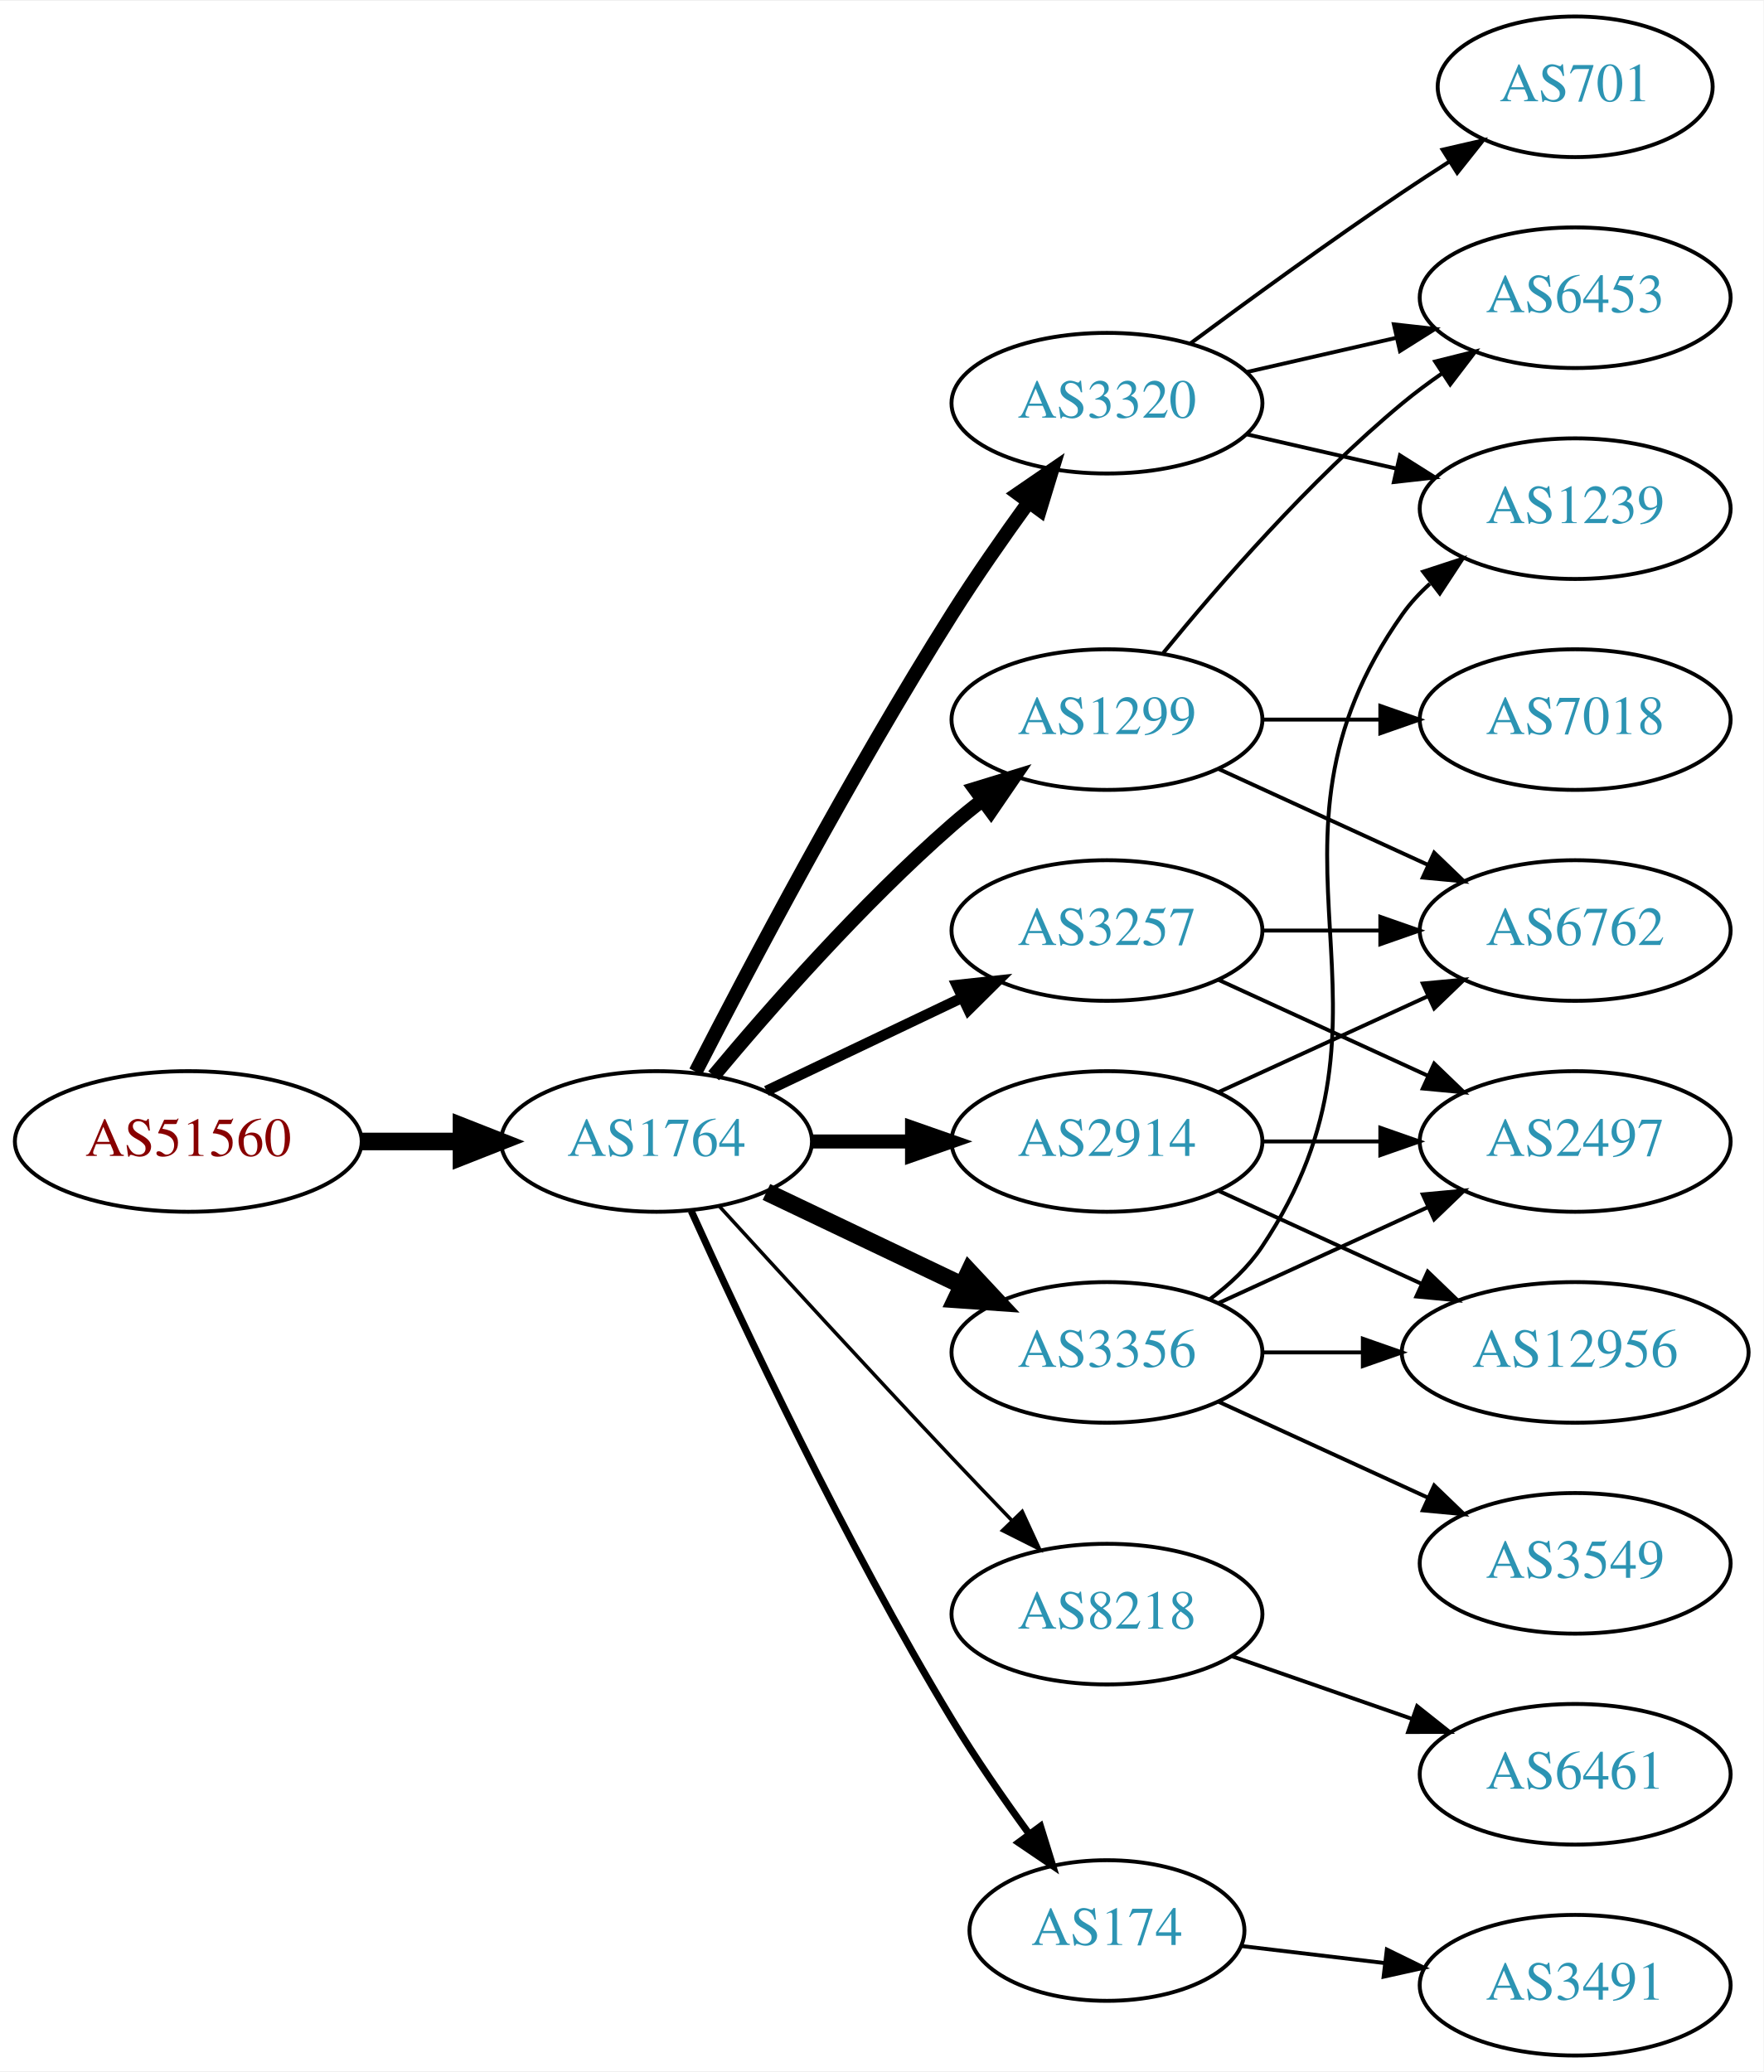
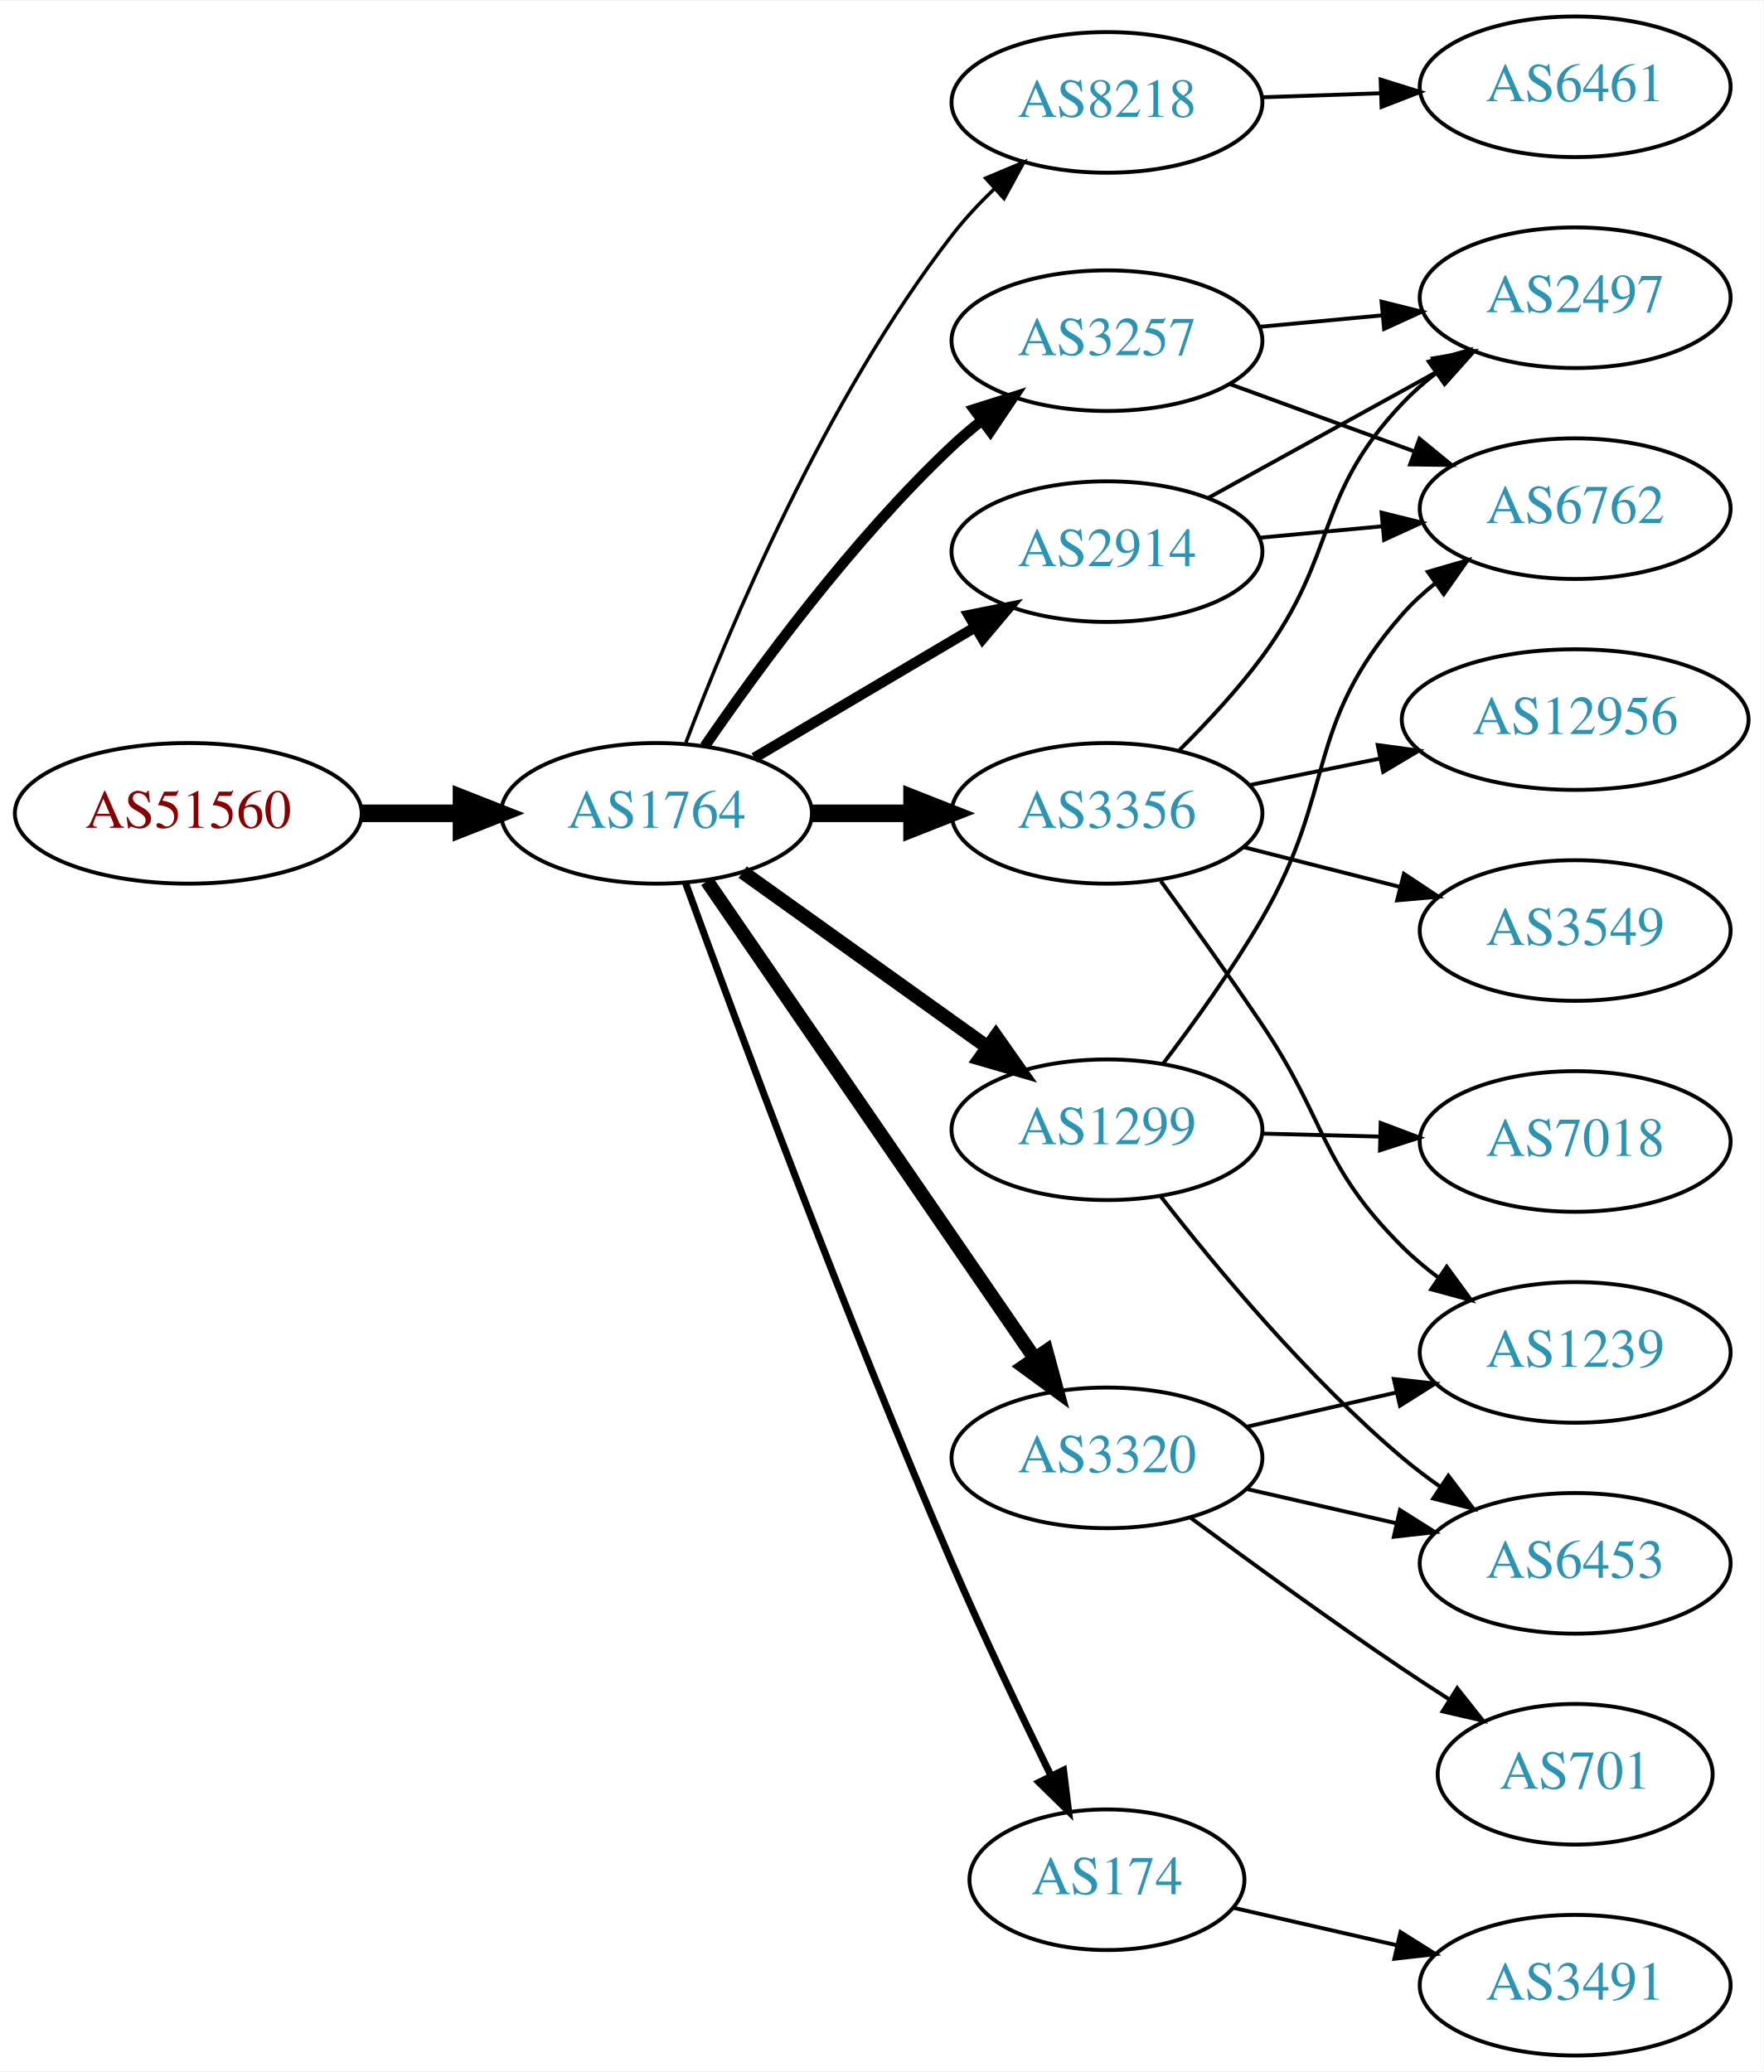
<svg xmlns="http://www.w3.org/2000/svg" xmlns:xlink="http://www.w3.org/1999/xlink" width="451pt" height="530pt" viewBox="0.00 0.00 451.37 530.00">
  <g id="graph0" class="graph" transform="scale(1 1) rotate(0) translate(4 526)">
    <polygon fill="white" stroke="none" points="-4,4 -4,-526 447.37,-526 447.37,4 -4,4" />
    <g id="node1" class="node">
      <g id="a_node1">
        <a xlink:href="/asn/51560" xlink:title="AS51560 ~ Greschitz Management GmbH [AT]">
-           <ellipse fill="#ffffff" stroke="black" cx="44.196" cy="-234" rx="44.393" ry="18" />
-           <text text-anchor="middle" x="44.196" y="-230.3" font-family="Times,serif" font-size="14.00" fill="#880000">AS51560</text>
+           <ellipse fill="#ffffff" stroke="black" cx="44.196" cy="-318" rx="44.393" ry="18" />
+           <text text-anchor="middle" x="44.196" y="-314.3" font-family="Times,serif" font-size="14.00" fill="#880000">AS51560</text>
        </a>
      </g>
    </g>
    <g id="node2" class="node">
      <g id="a_node2">
        <a xlink:href="/asn/1764" xlink:title="AS1764 ~ NEXTLAYER-AS [AT]">
-           <ellipse fill="#ffffff" stroke="black" cx="164.039" cy="-234" rx="39.794" ry="18" />
-           <text text-anchor="middle" x="164.039" y="-230.3" font-family="Times,serif" font-size="14.00" fill="#2c94b3">AS1764</text>
+           <ellipse fill="#ffffff" stroke="black" cx="164.039" cy="-318" rx="39.794" ry="18" />
+           <text text-anchor="middle" x="164.039" y="-314.3" font-family="Times,serif" font-size="14.00" fill="#2c94b3">AS1764</text>
        </a>
      </g>
    </g>
    <g id="edge1" class="edge">
-       <path fill="none" stroke="black" stroke-width="4.5" d="M88.407,-234C96.72,-234 105.482,-234 113.965,-234" />
-       <polygon fill="black" stroke="black" stroke-width="4.5" points="114.123,-237.938 124.123,-234 114.123,-230.063 114.123,-237.938" />
+       <path fill="none" stroke="black" stroke-width="4.5" d="M88.407,-318C96.72,-318 105.482,-318 113.965,-318" />
+       <polygon fill="black" stroke="black" stroke-width="4.5" points="114.123,-321.938 124.123,-318 114.123,-314.063 114.123,-321.938" />
    </g>
    <g id="node3" class="node">
      <g id="a_node3">
-         <a xlink:href="/asn/3320" xlink:title="AS3320 ~ DTAG [DE]">
-           <ellipse fill="#ffffff" stroke="black" cx="279.332" cy="-423" rx="39.794" ry="18" />
-           <text text-anchor="middle" x="279.332" y="-419.3" font-family="Times,serif" font-size="14.00" fill="#2c94b3">AS3320</text>
+         <a xlink:href="/asn/8218" xlink:title="AS8218 ~ legacy Neotelecoms [FR]">
+           <ellipse fill="#ffffff" stroke="black" cx="279.332" cy="-500" rx="39.794" ry="18" />
+           <text text-anchor="middle" x="279.332" y="-496.3" font-family="Times,serif" font-size="14.00" fill="#2c94b3">AS8218</text>
        </a>
      </g>
    </g>
    <g id="edge2" class="edge">
-       <path fill="none" stroke="black" stroke-width="3.6" d="M174.065,-251.852C187.501,-278.055 213.95,-328.237 239.685,-369 245.748,-378.604 252.868,-388.813 259.333,-397.739" />
-       <polygon fill="black" stroke="black" stroke-width="3.6" points="256.54,-399.848 265.276,-405.843 262.185,-395.709 256.54,-399.848" />
+       <path fill="none" stroke="black" stroke-width="0.9" d="M171.564,-336.119C182.638,-365.348 207.119,-423.883 239.685,-466 242.883,-470.136 246.637,-474.157 250.527,-477.899" />
+       <polygon fill="black" stroke="black" stroke-width="0.9" points="248.297,-480.602 258.063,-484.711 252.991,-475.409 248.297,-480.602" />
    </g>
    <g id="node4" class="node">
      <g id="a_node4">
        <a xlink:href="/asn/3356" xlink:title="AS3356 ~ Level 3 Parent, LLC [US]">
-           <ellipse fill="#ffffff" stroke="black" cx="279.332" cy="-180" rx="39.794" ry="18" />
-           <text text-anchor="middle" x="279.332" y="-176.3" font-family="Times,serif" font-size="14.00" fill="#2c94b3">AS3356</text>
+           <ellipse fill="#ffffff" stroke="black" cx="279.332" cy="-318" rx="39.794" ry="18" />
+           <text text-anchor="middle" x="279.332" y="-314.3" font-family="Times,serif" font-size="14.00" fill="#2c94b3">AS3356</text>
        </a>
      </g>
    </g>
    <g id="edge3" class="edge">
-       <path fill="none" stroke="black" stroke-width="4.5" d="M192.175,-221.066C207.169,-213.919 225.99,-204.948 242.213,-197.215" />
-       <polygon fill="black" stroke="black" stroke-width="4.5" points="244.084,-200.686 251.417,-192.829 240.695,-193.577 244.084,-200.686" />
+       <path fill="none" stroke="black" stroke-width="4.5" d="M203.711,-318C211.914,-318 220.678,-318 229.21,-318" />
+       <polygon fill="black" stroke="black" stroke-width="4.5" points="229.449,-321.938 239.449,-318 229.449,-314.063 229.449,-321.938" />
    </g>
    <g id="node5" class="node">
      <g id="a_node5">
-         <a xlink:href="/asn/3257" xlink:title="AS3257 ~ GTT [DE]">
-           <ellipse fill="#ffffff" stroke="black" cx="279.332" cy="-288" rx="39.794" ry="18" />
-           <text text-anchor="middle" x="279.332" y="-284.3" font-family="Times,serif" font-size="14.00" fill="#2c94b3">AS3257</text>
+         <a xlink:href="/asn/1299" xlink:title="AS1299 ~ Telia Carrier [EU]">
+           <ellipse fill="#ffffff" stroke="black" cx="279.332" cy="-237" rx="39.794" ry="18" />
+           <text text-anchor="middle" x="279.332" y="-233.3" font-family="Times,serif" font-size="14.00" fill="#2c94b3">AS1299</text>
        </a>
      </g>
    </g>
    <g id="edge4" class="edge">
-       <path fill="none" stroke="black" stroke-width="2.7" d="M192.175,-246.934C207.169,-254.081 225.99,-263.052 242.213,-270.785" />
-       <polygon fill="black" stroke="black" stroke-width="2.7" points="240.884,-274.028 251.417,-275.171 243.895,-267.709 240.884,-274.028" />
+       <path fill="none" stroke="black" stroke-width="3.6" d="M186.083,-302.954C203.697,-290.361 229.036,-272.245 248.701,-258.184" />
+       <polygon fill="black" stroke="black" stroke-width="3.6" points="250.917,-260.903 257.016,-252.24 246.845,-255.209 250.917,-260.903" />
    </g>
    <g id="node6" class="node">
      <g id="a_node6">
-         <a xlink:href="/asn/8218" xlink:title="AS8218 ~ legacy Neotelecoms [FR]">
-           <ellipse fill="#ffffff" stroke="black" cx="279.332" cy="-113" rx="39.794" ry="18" />
-           <text text-anchor="middle" x="279.332" y="-109.3" font-family="Times,serif" font-size="14.00" fill="#2c94b3">AS8218</text>
+         <a xlink:href="/asn/2914" xlink:title="AS2914 ~ NTT America, Inc. [US]">
+           <ellipse fill="#ffffff" stroke="black" cx="279.332" cy="-385" rx="39.794" ry="18" />
+           <text text-anchor="middle" x="279.332" y="-381.3" font-family="Times,serif" font-size="14.00" fill="#2c94b3">AS2914</text>
        </a>
      </g>
    </g>
    <g id="edge5" class="edge">
-       <path fill="none" stroke="black" stroke-width="0.9" d="M180.08,-217.45C195.076,-201.005 218.817,-175.115 239.685,-153 244.583,-147.809 249.874,-142.282 254.923,-137.045" />
-       <polygon fill="black" stroke="black" stroke-width="0.9" points="257.636,-139.274 262.072,-129.653 252.604,-134.407 257.636,-139.274" />
+       <path fill="none" stroke="black" stroke-width="2.7" d="M189.065,-332.209C205.437,-341.891 227.325,-354.835 245.329,-365.482" />
+       <polygon fill="black" stroke="black" stroke-width="2.7" points="243.951,-368.734 254.34,-370.812 247.514,-362.708 243.951,-368.734" />
    </g>
    <g id="node7" class="node">
      <g id="a_node7">
-         <a xlink:href="/asn/174" xlink:title="AS174 ~ Cogent Communications [US]">
-           <ellipse fill="#ffffff" stroke="black" cx="279.332" cy="-32" rx="35.194" ry="18" />
-           <text text-anchor="middle" x="279.332" y="-28.3" font-family="Times,serif" font-size="14.00" fill="#2c94b3">AS174</text>
+         <a xlink:href="/asn/3320" xlink:title="AS3320 ~ DTAG [DE]">
+           <ellipse fill="#ffffff" stroke="black" cx="279.332" cy="-153" rx="39.794" ry="18" />
+           <text text-anchor="middle" x="279.332" y="-149.3" font-family="Times,serif" font-size="14.00" fill="#2c94b3">AS3320</text>
        </a>
      </g>
    </g>
    <g id="edge6" class="edge">
-       <path fill="none" stroke="black" stroke-width="1.8" d="M172.926,-216.215C185.703,-187.94 212.273,-131.303 239.685,-86 245.655,-76.133 252.86,-65.733 259.424,-56.722" />
-       <polygon fill="black" stroke="black" stroke-width="1.8" points="262.321,-58.69 265.459,-48.571 256.695,-54.525 262.321,-58.69" />
+       <path fill="none" stroke="black" stroke-width="3.6" d="M176.949,-300.654C196.975,-271.488 237.481,-212.494 260.775,-178.569" />
+       <polygon fill="black" stroke="black" stroke-width="3.6" points="263.806,-180.339 266.581,-170.114 258.035,-176.376 263.806,-180.339" />
    </g>
    <g id="node8" class="node">
      <g id="a_node8">
-         <a xlink:href="/asn/2914" xlink:title="AS2914 ~ NTT America, Inc. [US]">
-           <ellipse fill="#ffffff" stroke="black" cx="279.332" cy="-234" rx="39.794" ry="18" />
-           <text text-anchor="middle" x="279.332" y="-230.3" font-family="Times,serif" font-size="14.00" fill="#2c94b3">AS2914</text>
+         <a xlink:href="/asn/174" xlink:title="AS174 ~ Cogent Communications [US]">
+           <ellipse fill="#ffffff" stroke="black" cx="279.332" cy="-45" rx="35.194" ry="18" />
+           <text text-anchor="middle" x="279.332" y="-41.3" font-family="Times,serif" font-size="14.00" fill="#2c94b3">AS174</text>
        </a>
      </g>
    </g>
    <g id="edge7" class="edge">
-       <path fill="none" stroke="black" stroke-width="3.6" d="M203.711,-234C211.914,-234 220.678,-234 229.21,-234" />
-       <polygon fill="black" stroke="black" stroke-width="3.6" points="229.449,-237.5 239.449,-234 229.449,-230.5 229.449,-237.5" />
+       <path fill="none" stroke="black" stroke-width="1.8" d="M171.497,-300.085C183.927,-265.914 212.37,-189.195 239.685,-126 247.62,-107.642 257.314,-87.329 265.008,-71.638" />
+       <polygon fill="black" stroke="black" stroke-width="1.8" points="268.219,-73.04 269.506,-62.524 261.942,-69.942 268.219,-73.04" />
    </g>
    <g id="node9" class="node">
      <g id="a_node9">
-         <a xlink:href="/asn/1299" xlink:title="AS1299 ~ Telia Carrier [EU]">
-           <ellipse fill="#ffffff" stroke="black" cx="279.332" cy="-342" rx="39.794" ry="18" />
-           <text text-anchor="middle" x="279.332" y="-338.3" font-family="Times,serif" font-size="14.00" fill="#2c94b3">AS1299</text>
+         <a xlink:href="/asn/3257" xlink:title="AS3257 ~ GTT [DE]">
+           <ellipse fill="#ffffff" stroke="black" cx="279.332" cy="-439" rx="39.794" ry="18" />
+           <text text-anchor="middle" x="279.332" y="-435.3" font-family="Times,serif" font-size="14.00" fill="#2c94b3">AS3257</text>
        </a>
      </g>
    </g>
    <g id="edge8" class="edge">
-       <path fill="none" stroke="black" stroke-width="3.6" d="M178.669,-250.817C192.951,-267.929 216.498,-294.745 239.685,-315 242.151,-317.154 244.789,-319.294 247.487,-321.372" />
-       <polygon fill="black" stroke="black" stroke-width="3.6" points="245.512,-324.264 255.641,-327.37 249.66,-318.625 245.512,-324.264" />
+       <path fill="none" stroke="black" stroke-width="2.7" d="M176.395,-335.183C190.004,-355.028 214.182,-388.015 239.685,-412 242.07,-414.243 244.653,-416.444 247.314,-418.562" />
+       <polygon fill="black" stroke="black" stroke-width="2.7" points="245.309,-421.433 255.412,-424.623 249.503,-415.829 245.309,-421.433" />
    </g>
    <g id="node10" class="node">
      <g id="a_node10">
-         <a xlink:href="/asn/701" xlink:title="AS701 ~ UUNET [US]">
-           <ellipse fill="#ffffff" stroke="black" cx="399.174" cy="-504" rx="35.194" ry="18" />
-           <text text-anchor="middle" x="399.174" y="-500.3" font-family="Times,serif" font-size="14.00" fill="#2c94b3">AS701</text>
+         <a xlink:href="/asn/6461" xlink:title="AS6461 ~ Zayo Bandwidth [US]">
+           <ellipse fill="#ffffff" stroke="black" cx="399.174" cy="-504" rx="39.794" ry="18" />
+           <text text-anchor="middle" x="399.174" y="-500.3" font-family="Times,serif" font-size="14.00" fill="#2c94b3">AS6461</text>
        </a>
      </g>
    </g>
    <g id="edge9" class="edge">
-       <path fill="none" stroke="black" d="M300.662,-438.277C315.524,-449.304 336.269,-464.407 354.978,-477 358.795,-479.569 362.845,-482.21 366.876,-484.786" />
-       <polygon fill="black" stroke="black" points="365.245,-487.895 375.57,-490.271 368.98,-481.975 365.245,-487.895" />
+       <path fill="none" stroke="black" d="M318.918,-501.31C328.684,-501.641 339.301,-502.002 349.495,-502.348" />
+       <polygon fill="black" stroke="black" points="349.388,-505.846 359.501,-502.687 349.626,-498.85 349.388,-505.846" />
+     </g>
+     <g id="node14" class="node">
+       <g id="a_node14">
+         <a xlink:href="/asn/2497" xlink:title="AS2497 ~ Internet Initiative Japan Inc. [JP]">
+           <ellipse fill="#ffffff" stroke="black" cx="399.174" cy="-450" rx="39.794" ry="18" />
+           <text text-anchor="middle" x="399.174" y="-446.3" font-family="Times,serif" font-size="14.00" fill="#2c94b3">AS2497</text>
+         </a>
+       </g>
+     </g>
+     <g id="edge22" class="edge">
+       <path fill="none" stroke="black" d="M297.927,-334.243C304.928,-341.187 312.775,-349.616 318.978,-358 338.62,-384.547 332.252,-399.04 354.978,-423 357.565,-425.727 360.483,-428.293 363.552,-430.676" />
+       <polygon fill="black" stroke="black" points="361.706,-433.656 371.901,-436.541 365.73,-427.929 361.706,-433.656" />
+     </g>
+     <g id="node16" class="node">
+       <g id="a_node16">
+         <a xlink:href="/asn/1239" xlink:title="AS1239 ~ Sprint [US]">
+           <ellipse fill="#ffffff" stroke="black" cx="399.174" cy="-180" rx="39.794" ry="18" />
+           <text text-anchor="middle" x="399.174" y="-176.3" font-family="Times,serif" font-size="14.00" fill="#2c94b3">AS1239</text>
+         </a>
+       </g>
+     </g>
+     <g id="edge24" class="edge">
+       <path fill="none" stroke="black" d="M293.122,-300.67C300.777,-290.166 310.612,-276.435 318.978,-264 335.704,-239.14 333.742,-228.137 354.978,-207 357.789,-204.202 360.94,-201.556 364.227,-199.095" />
+       <polygon fill="black" stroke="black" points="366.296,-201.92 372.558,-193.374 362.333,-196.149 366.296,-201.92" />
+     </g>
+     <g id="node18" class="node">
+       <g id="a_node18">
+         <a xlink:href="/asn/12956" xlink:title="AS12956 ~ TELXIUS [ES]">
+           <ellipse fill="#ffffff" stroke="black" cx="399.174" cy="-342" rx="44.393" ry="18" />
+           <text text-anchor="middle" x="399.174" y="-338.3" font-family="Times,serif" font-size="14.00" fill="#2c94b3">AS12956</text>
+         </a>
+       </g>
+     </g>
+     <g id="edge21" class="edge">
+       <path fill="none" stroke="black" d="M315.688,-325.201C326.173,-327.336 337.85,-329.714 349.042,-331.994" />
+       <polygon fill="black" stroke="black" points="348.639,-335.483 359.136,-334.049 350.036,-328.624 348.639,-335.483" />
+     </g>
+     <g id="node19" class="node">
+       <g id="a_node19">
+         <a xlink:href="/asn/3549" xlink:title="AS3549 ~ Level 3 Parent, LLC [US]">
+           <ellipse fill="#ffffff" stroke="black" cx="399.174" cy="-288" rx="39.794" ry="18" />
+           <text text-anchor="middle" x="399.174" y="-284.3" font-family="Times,serif" font-size="14.00" fill="#2c94b3">AS3549</text>
+         </a>
+       </g>
+     </g>
+     <g id="edge23" class="edge">
+       <path fill="none" stroke="black" d="M314.417,-309.323C326.875,-306.151 341.147,-302.518 354.338,-299.16" />
+       <polygon fill="black" stroke="black" points="355.338,-302.517 364.166,-296.658 353.611,-295.733 355.338,-302.517" />
    </g>
    <g id="node11" class="node">
      <g id="a_node11">
-         <a xlink:href="/asn/6453" xlink:title="AS6453 ~ TATA COMMUNICATIONS (AMERICA) INC [US]">
-           <ellipse fill="#ffffff" stroke="black" cx="399.174" cy="-450" rx="39.794" ry="18" />
-           <text text-anchor="middle" x="399.174" y="-446.3" font-family="Times,serif" font-size="14.00" fill="#2c94b3">AS6453</text>
+         <a xlink:href="/asn/7018" xlink:title="AS7018 ~ AT&amp;T Services, Inc. [US]">
+           <ellipse fill="#ffffff" stroke="black" cx="399.174" cy="-234" rx="39.794" ry="18" />
+           <text text-anchor="middle" x="399.174" y="-230.3" font-family="Times,serif" font-size="14.00" fill="#2c94b3">AS7018</text>
        </a>
      </g>
    </g>
    <g id="edge10" class="edge">
-       <path fill="none" stroke="black" d="M315.051,-430.955C327.051,-433.704 340.672,-436.825 353.364,-439.733" />
-       <polygon fill="black" stroke="black" points="352.767,-443.187 363.296,-442.009 354.33,-436.364 352.767,-443.187" />
+       <path fill="none" stroke="black" d="M319.244,-236.009C328.798,-235.766 339.147,-235.503 349.11,-235.249" />
+       <polygon fill="black" stroke="black" points="349.395,-238.743 359.302,-234.99 349.217,-231.745 349.395,-238.743" />
    </g>
    <g id="node12" class="node">
      <g id="a_node12">
-         <a xlink:href="/asn/1239" xlink:title="AS1239 ~ Sprint [US]">
+         <a xlink:href="/asn/6762" xlink:title="AS6762 ~ TELECOM ITALIA SPARKLE S.p.A. [IT]">
          <ellipse fill="#ffffff" stroke="black" cx="399.174" cy="-396" rx="39.794" ry="18" />
-           <text text-anchor="middle" x="399.174" y="-392.3" font-family="Times,serif" font-size="14.00" fill="#2c94b3">AS1239</text>
+           <text text-anchor="middle" x="399.174" y="-392.3" font-family="Times,serif" font-size="14.00" fill="#2c94b3">AS6762</text>
        </a>
      </g>
    </g>
    <g id="edge11" class="edge">
-       <path fill="none" stroke="black" d="M315.051,-415.045C327.051,-412.296 340.672,-409.175 353.364,-406.267" />
-       <polygon fill="black" stroke="black" points="354.33,-409.636 363.296,-403.991 352.767,-402.813 354.33,-409.636" />
-     </g>
-     <g id="edge12" class="edge">
-       <path fill="none" stroke="black" d="M305.651,-193.607C310.707,-197.351 315.518,-201.831 318.978,-207 360.003,-268.294 312.399,-308.775 354.978,-369 356.969,-371.816 359.356,-374.401 361.972,-376.76" />
-       <polygon fill="black" stroke="black" points="360.271,-379.865 370.34,-383.162 364.525,-374.306 360.271,-379.865" />
+       <path fill="none" stroke="black" d="M293.726,-253.952C301.595,-264.322 311.443,-278.045 318.978,-291 338.174,-324.005 329.737,-340.353 354.978,-369 357.463,-371.82 360.313,-374.448 363.339,-376.87" />
+       <polygon fill="black" stroke="black" points="361.457,-379.826 371.629,-382.789 365.525,-374.13 361.457,-379.826" />
    </g>
    <g id="node13" class="node">
      <g id="a_node13">
-         <a xlink:href="/asn/12956" xlink:title="AS12956 ~ TELXIUS [ES]">
-           <ellipse fill="#ffffff" stroke="black" cx="399.174" cy="-180" rx="44.393" ry="18" />
-           <text text-anchor="middle" x="399.174" y="-176.3" font-family="Times,serif" font-size="14.00" fill="#2c94b3">AS12956</text>
-         </a>
-       </g>
+         <a xlink:href="/asn/6453" xlink:title="AS6453 ~ TATA COMMUNICATIONS (AMERICA) INC [US]">
+           <ellipse fill="#ffffff" stroke="black" cx="399.174" cy="-126" rx="39.794" ry="18" />
+           <text text-anchor="middle" x="399.174" y="-122.3" font-family="Times,serif" font-size="14.00" fill="#2c94b3">AS6453</text>
+         </a>
+       </g>
+     </g>
+     <g id="edge12" class="edge">
+       <path fill="none" stroke="black" d="M293.11,-219.922C307.066,-201.965 330.686,-173.522 354.978,-153 358.008,-150.441 361.301,-147.949 364.673,-145.581" />
+       <polygon fill="black" stroke="black" points="366.717,-148.425 373.112,-139.978 362.845,-142.594 366.717,-148.425" />
    </g>
    <g id="edge13" class="edge">
-       <path fill="none" stroke="black" d="M319.244,-180C327.347,-180 336.022,-180 344.548,-180" />
-       <polygon fill="black" stroke="black" points="344.826,-183.5 354.826,-180 344.826,-176.5 344.826,-183.5" />
-     </g>
-     <g id="node14" class="node">
-       <g id="a_node14">
-         <a xlink:href="/asn/3549" xlink:title="AS3549 ~ Level 3 Parent, LLC [US]">
-           <ellipse fill="#ffffff" stroke="black" cx="399.174" cy="-126" rx="39.794" ry="18" />
-           <text text-anchor="middle" x="399.174" y="-122.3" font-family="Times,serif" font-size="14.00" fill="#2c94b3">AS3549</text>
-         </a>
-       </g>
+       <path fill="none" stroke="black" d="M318.266,-388.541C328.258,-389.474 339.176,-390.493 349.642,-391.47" />
+       <polygon fill="black" stroke="black" points="349.624,-394.983 359.906,-392.428 350.275,-388.014 349.624,-394.983" />
    </g>
    <g id="edge14" class="edge">
-       <path fill="none" stroke="black" d="M307.96,-167.339C323.917,-160.027 344.188,-150.739 361.471,-142.819" />
-       <polygon fill="black" stroke="black" points="363.085,-145.929 370.718,-138.581 360.169,-139.565 363.085,-145.929" />
+       <path fill="none" stroke="black" d="M305.323,-398.785C322.509,-408.264 345.537,-420.966 364.36,-431.349" />
+       <polygon fill="black" stroke="black" points="362.772,-434.47 373.219,-436.235 366.153,-428.34 362.772,-434.47" />
+     </g>
+     <g id="edge16" class="edge">
+       <path fill="none" stroke="black" d="M315.051,-145.045C327.051,-142.296 340.672,-139.175 353.364,-136.267" />
+       <polygon fill="black" stroke="black" points="354.33,-139.636 363.296,-133.991 352.767,-132.813 354.33,-139.636" />
    </g>
    <g id="node15" class="node">
      <g id="a_node15">
-         <a xlink:href="/asn/2497" xlink:title="AS2497 ~ Internet Initiative Japan Inc. [JP]">
-           <ellipse fill="#ffffff" stroke="black" cx="399.174" cy="-234" rx="39.794" ry="18" />
-           <text text-anchor="middle" x="399.174" y="-230.3" font-family="Times,serif" font-size="14.00" fill="#2c94b3">AS2497</text>
+         <a xlink:href="/asn/701" xlink:title="AS701 ~ UUNET [US]">
+           <ellipse fill="#ffffff" stroke="black" cx="399.174" cy="-72" rx="35.194" ry="18" />
+           <text text-anchor="middle" x="399.174" y="-68.3" font-family="Times,serif" font-size="14.00" fill="#2c94b3">AS701</text>
        </a>
      </g>
    </g>
    <g id="edge15" class="edge">
-       <path fill="none" stroke="black" d="M307.96,-192.661C323.917,-199.973 344.188,-209.261 361.471,-217.181" />
-       <polygon fill="black" stroke="black" points="360.169,-220.435 370.718,-221.419 363.085,-214.071 360.169,-220.435" />
+       <path fill="none" stroke="black" d="M300.662,-137.723C315.524,-126.696 336.269,-111.593 354.978,-99 358.795,-96.43 362.845,-93.79 366.876,-91.214" />
+       <polygon fill="black" stroke="black" points="368.98,-94.025 375.57,-85.729 365.245,-88.105 368.98,-94.025" />
    </g>
    <g id="edge17" class="edge">
-       <path fill="none" stroke="black" d="M307.96,-275.339C323.917,-268.027 344.188,-258.739 361.471,-250.819" />
-       <polygon fill="black" stroke="black" points="363.085,-253.929 370.718,-246.581 360.169,-247.565 363.085,-253.929" />
-     </g>
-     <g id="node16" class="node">
-       <g id="a_node16">
-         <a xlink:href="/asn/6762" xlink:title="AS6762 ~ TELECOM ITALIA SPARKLE S.p.A. [IT]">
-           <ellipse fill="#ffffff" stroke="black" cx="399.174" cy="-288" rx="39.794" ry="18" />
-           <text text-anchor="middle" x="399.174" y="-284.3" font-family="Times,serif" font-size="14.00" fill="#2c94b3">AS6762</text>
-         </a>
-       </g>
-     </g>
-     <g id="edge16" class="edge">
-       <path fill="none" stroke="black" d="M319.244,-288C328.798,-288 339.147,-288 349.11,-288" />
-       <polygon fill="black" stroke="black" points="349.302,-291.5 359.302,-288 349.302,-284.5 349.302,-291.5" />
+       <path fill="none" stroke="black" d="M315.051,-160.955C327.051,-163.704 340.672,-166.825 353.364,-169.733" />
+       <polygon fill="black" stroke="black" points="352.767,-173.187 363.296,-172.009 354.33,-166.364 352.767,-173.187" />
    </g>
    <g id="node17" class="node">
      <g id="a_node17">
-         <a xlink:href="/asn/6461" xlink:title="AS6461 ~ Zayo Bandwidth [US]">
-           <ellipse fill="#ffffff" stroke="black" cx="399.174" cy="-72" rx="39.794" ry="18" />
-           <text text-anchor="middle" x="399.174" y="-68.3" font-family="Times,serif" font-size="14.00" fill="#2c94b3">AS6461</text>
-         </a>
-       </g>
-     </g>
-     <g id="edge18" class="edge">
-       <path fill="none" stroke="black" d="M311.293,-102.228C325.39,-97.323 342.266,-91.451 357.38,-86.193" />
-       <polygon fill="black" stroke="black" points="358.715,-89.434 367.01,-82.843 356.415,-82.823 358.715,-89.434" />
-     </g>
-     <g id="node18" class="node">
-       <g id="a_node18">
        <a xlink:href="/asn/3491" xlink:title="AS3491 ~ PCCW Global, Inc. [US]">
          <ellipse fill="#ffffff" stroke="black" cx="399.174" cy="-18" rx="39.794" ry="18" />
          <text text-anchor="middle" x="399.174" y="-14.3" font-family="Times,serif" font-size="14.00" fill="#2c94b3">AS3491</text>
        </a>
      </g>
    </g>
+     <g id="edge18" class="edge">
+       <path fill="none" stroke="black" d="M311.602,-37.835C324.441,-34.894 339.546,-31.433 353.513,-28.233" />
+       <polygon fill="black" stroke="black" points="354.468,-31.605 363.434,-25.96 352.905,-24.782 354.468,-31.605" />
+     </g>
+     <g id="edge20" class="edge">
+       <path fill="none" stroke="black" d="M310.679,-427.926C325,-422.701 342.292,-416.391 357.71,-410.765" />
+       <polygon fill="black" stroke="black" points="359.326,-413.901 367.52,-407.185 356.926,-407.325 359.326,-413.901" />
+     </g>
    <g id="edge19" class="edge">
-       <path fill="none" stroke="black" d="M313.785,-28.026C325.162,-26.674 338.107,-25.136 350.383,-23.678" />
-       <polygon fill="black" stroke="black" points="350.971,-27.133 360.488,-22.477 350.145,-20.181 350.971,-27.133" />
-     </g>
-     <g id="edge24" class="edge">
-       <path fill="none" stroke="black" d="M307.96,-221.339C323.458,-214.238 343.025,-205.272 359.971,-197.506" />
-       <polygon fill="black" stroke="black" points="361.441,-200.683 369.074,-193.335 358.525,-194.319 361.441,-200.683" />
-     </g>
-     <g id="edge25" class="edge">
-       <path fill="none" stroke="black" d="M319.244,-234C328.798,-234 339.147,-234 349.11,-234" />
-       <polygon fill="black" stroke="black" points="349.302,-237.5 359.302,-234 349.302,-230.5 349.302,-237.5" />
-     </g>
-     <g id="edge23" class="edge">
-       <path fill="none" stroke="black" d="M307.96,-246.661C323.917,-253.973 344.188,-263.261 361.471,-271.181" />
-       <polygon fill="black" stroke="black" points="360.169,-274.435 370.718,-275.419 363.085,-268.071 360.169,-274.435" />
-     </g>
-     <g id="edge21" class="edge">
-       <path fill="none" stroke="black" d="M293.751,-359.065C307.865,-376.375 331.28,-403.345 354.978,-423 358.194,-425.668 361.695,-428.27 365.265,-430.741" />
-       <polygon fill="black" stroke="black" points="363.343,-433.666 373.622,-436.236 367.189,-427.817 363.343,-433.666" />
-     </g>
-     <g id="edge20" class="edge">
-       <path fill="none" stroke="black" d="M307.96,-329.339C323.917,-322.027 344.188,-312.739 361.471,-304.819" />
-       <polygon fill="black" stroke="black" points="363.085,-307.929 370.718,-300.581 360.169,-301.565 363.085,-307.929" />
-     </g>
-     <g id="node19" class="node">
-       <g id="a_node19">
-         <a xlink:href="/asn/7018" xlink:title="AS7018 ~ AT&amp;T Services, Inc. [US]">
-           <ellipse fill="#ffffff" stroke="black" cx="399.174" cy="-342" rx="39.794" ry="18" />
-           <text text-anchor="middle" x="399.174" y="-338.3" font-family="Times,serif" font-size="14.00" fill="#2c94b3">AS7018</text>
-         </a>
-       </g>
-     </g>
-     <g id="edge22" class="edge">
-       <path fill="none" stroke="black" d="M319.244,-342C328.798,-342 339.147,-342 349.11,-342" />
-       <polygon fill="black" stroke="black" points="349.302,-345.5 359.302,-342 349.302,-338.5 349.302,-345.5" />
+       <path fill="none" stroke="black" d="M318.266,-442.541C328.258,-443.474 339.176,-444.493 349.642,-445.47" />
+       <polygon fill="black" stroke="black" points="349.624,-448.983 359.906,-446.428 350.275,-442.014 349.624,-448.983" />
    </g>
  </g>
</svg>
